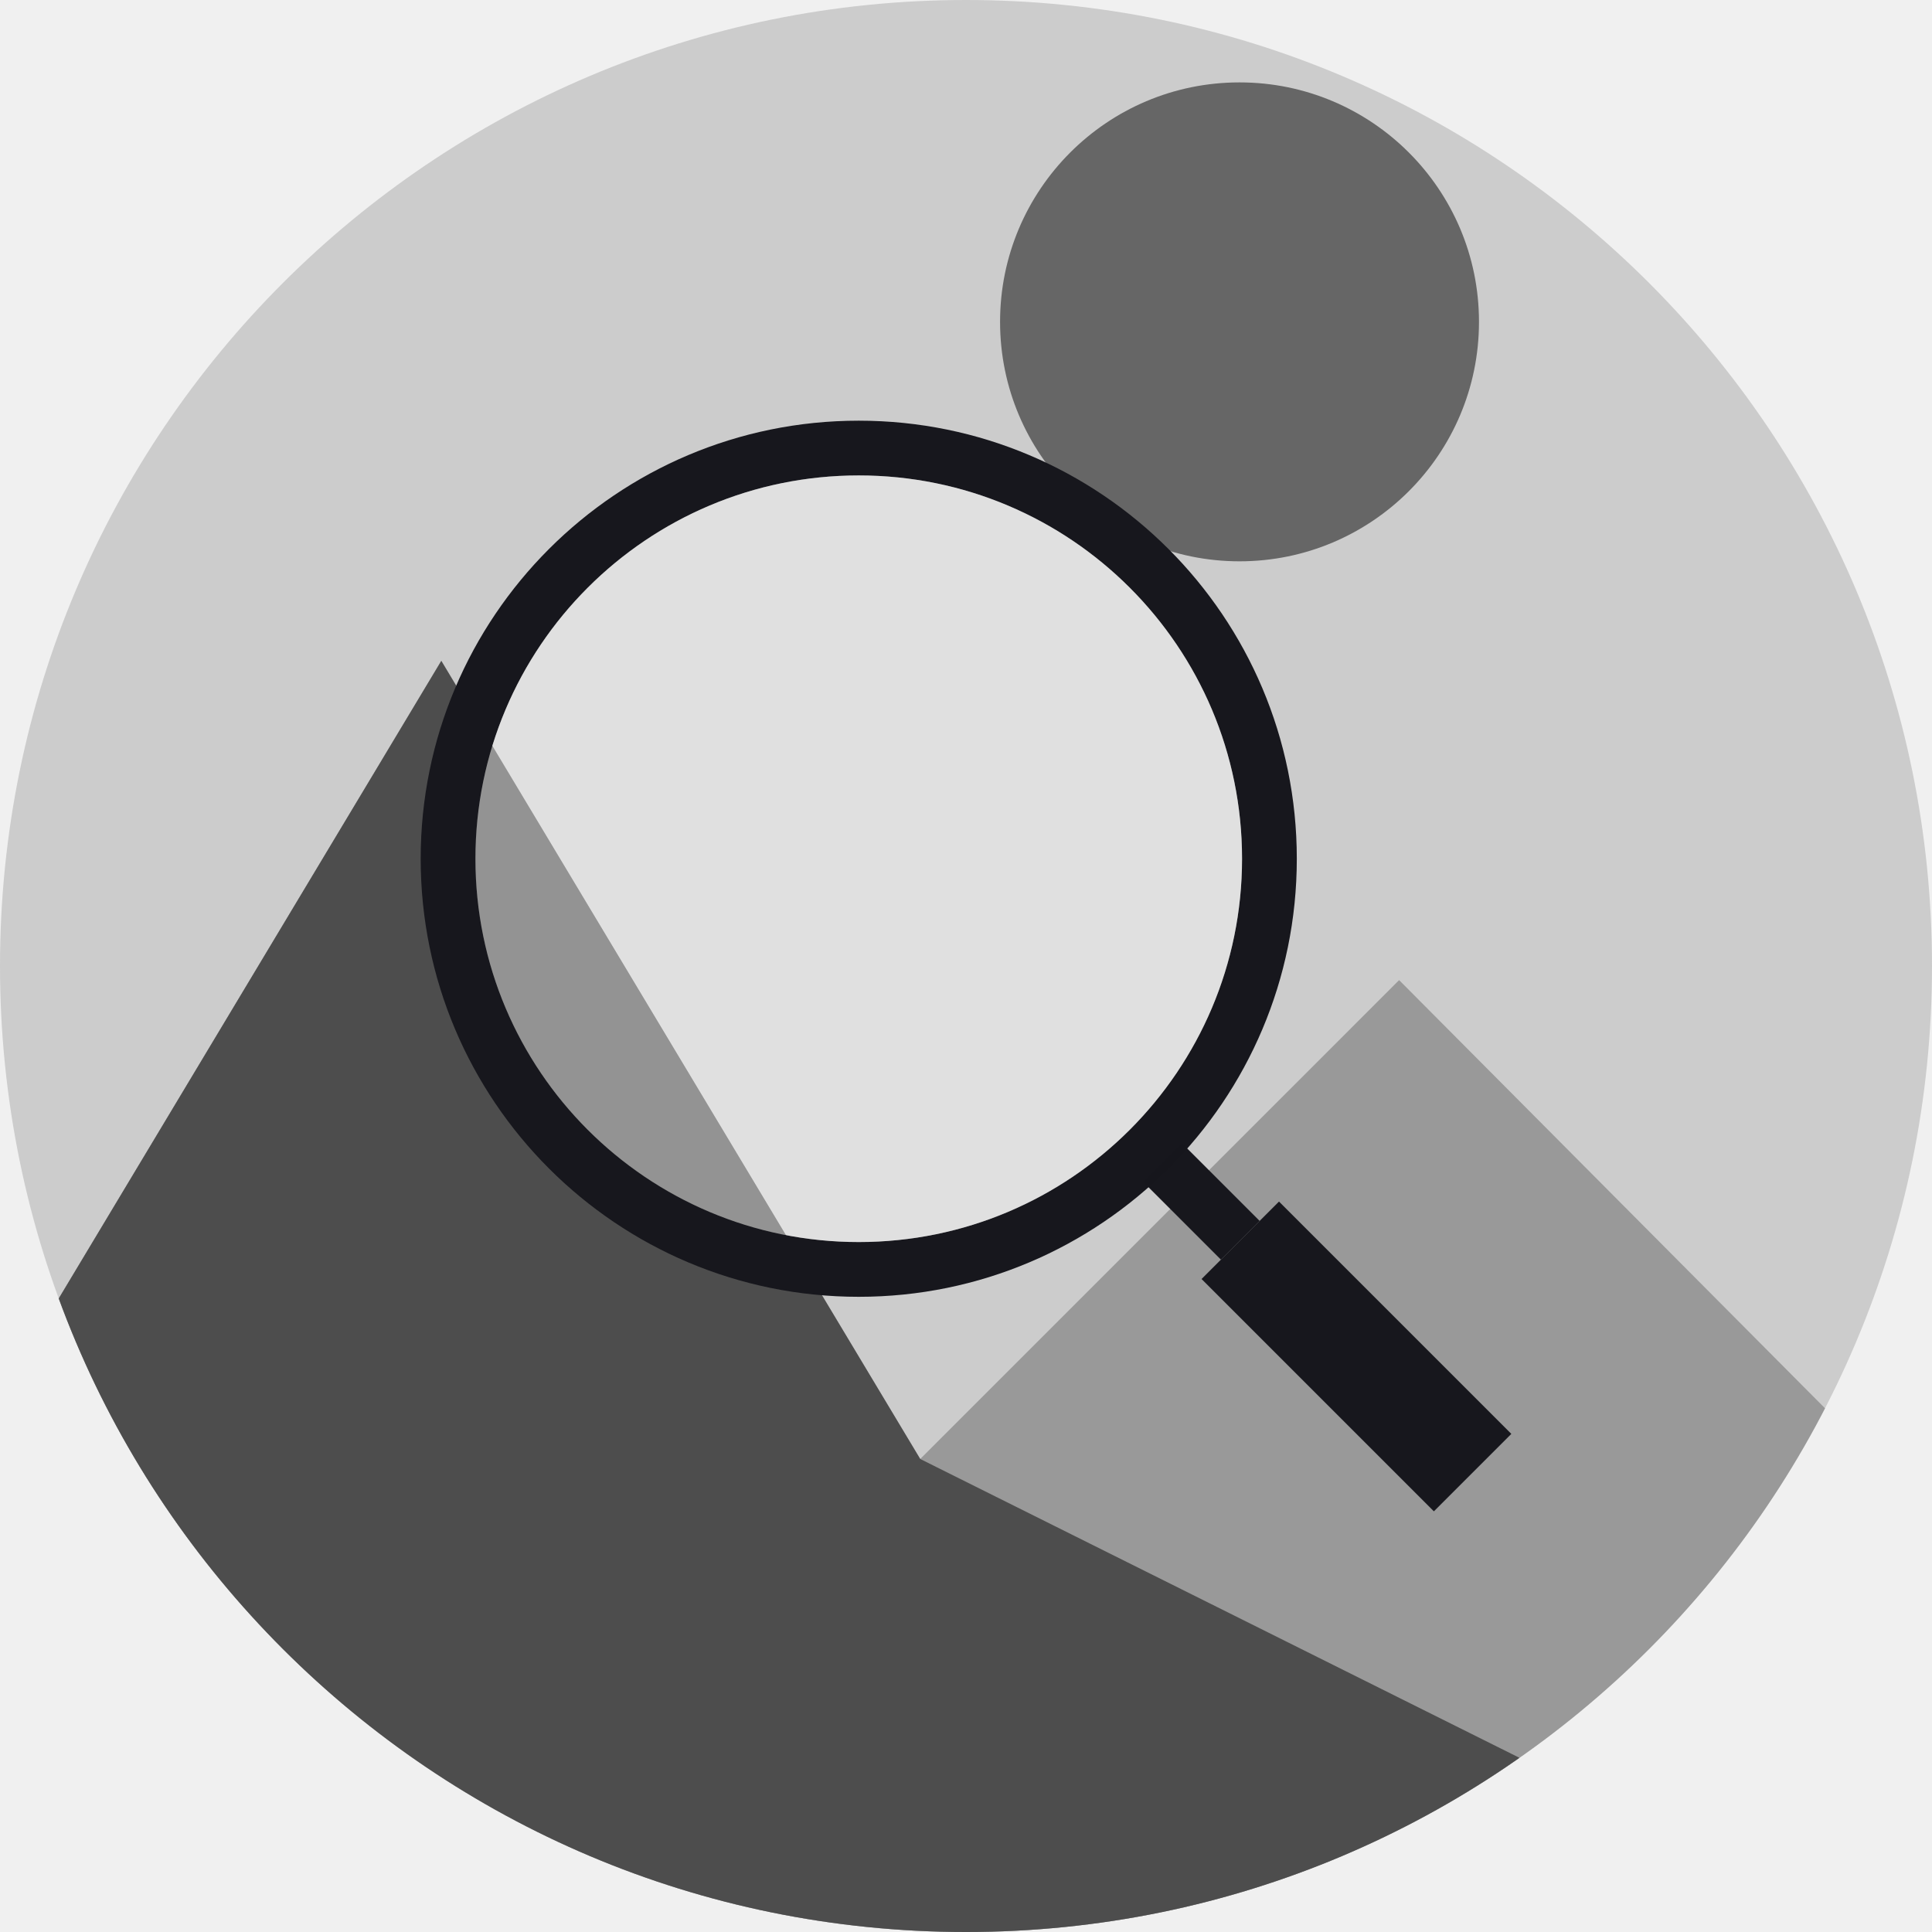
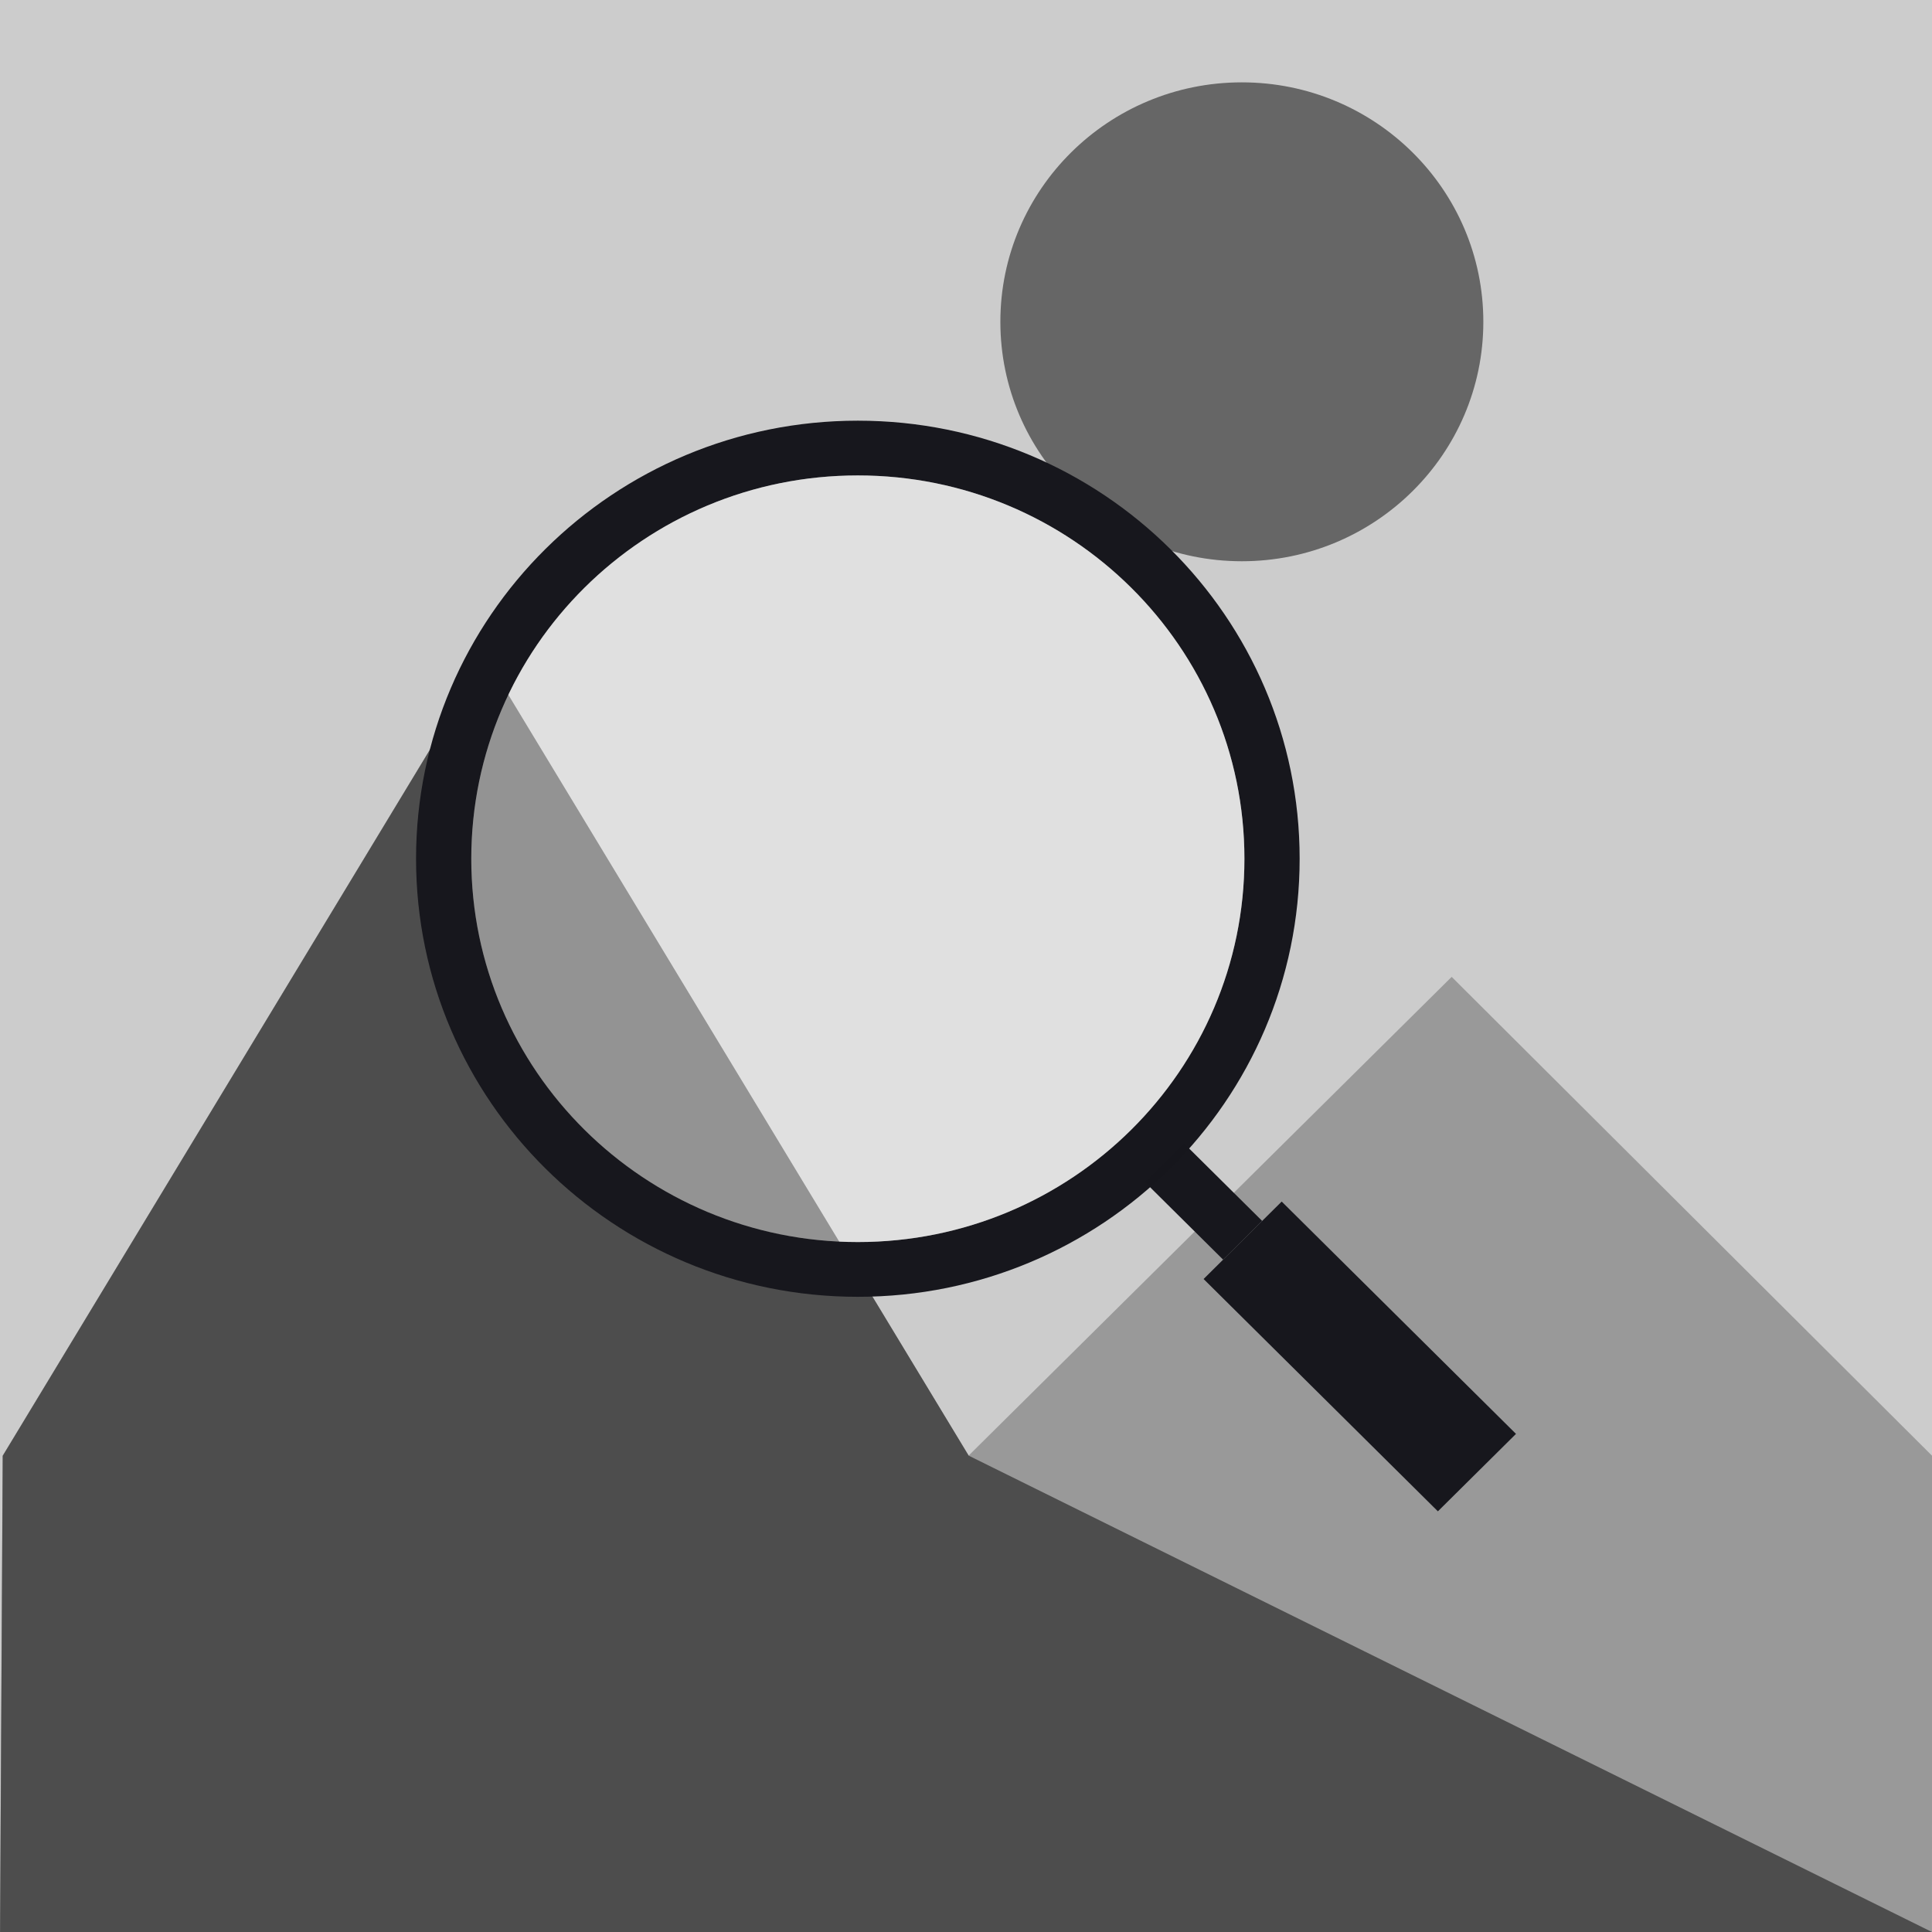
<svg xmlns="http://www.w3.org/2000/svg" height="16" width="16" version="1.1" id="svg14">
  <defs id="defs18">
    <clipPath clipPathUnits="userSpaceOnUse" id="clipPath1179">
      <circle style="display:inline;fill:#00ffff;fill-opacity:1;stroke:none;stroke-width:2.74;stroke-miterlimit:4;stroke-dasharray:none;stroke-opacity:1" id="circle1181" cx="128" cy="128" r="124" />
    </clipPath>
    <clipPath clipPathUnits="userSpaceOnUse" id="clipPath1175">
      <circle style="display:inline;fill:#00ffff;fill-opacity:1;stroke:none;stroke-width:2.74;stroke-miterlimit:4;stroke-dasharray:none;stroke-opacity:1" id="circle1177" cx="128" cy="128" r="124" />
    </clipPath>
  </defs>
-   <g transform="matrix(0.06451613,0,0,0.06451613,-0.2580646,-0.2580646)" style="display:inline" id="g1120">
-     <circle r="124" cy="128" cx="128" id="path1090-5" style="display:inline;fill:#cccccc;fill-opacity:1;stroke:none;stroke-width:2.74;stroke-miterlimit:4;stroke-dasharray:none;stroke-opacity:1" />
-     <circle r="30.738" cy="45.315" cx="163.111" id="path843-3" style="display:inline;fill:#666666;fill-opacity:1;stroke:none;stroke-width:10.772;stroke-linecap:butt;stroke-linejoin:bevel;stroke-miterlimit:4;stroke-dasharray:none;stroke-opacity:1;paint-order:fill markers stroke" />
-     <path clip-path="url(#clipPath1179)" id="rect846-5" d="M -0.827,191.287 60.648,88.828 122.123,191.281 183.598,129.812 244.745,191.287 244.735,252.424 H -1.165 Z" style="display:inline;fill:#999999;fill-opacity:1;stroke:none;stroke-width:15.112;stroke-linecap:butt;stroke-linejoin:bevel;stroke-miterlimit:4;stroke-dasharray:none;stroke-opacity:1;paint-order:fill markers stroke" />
-     <path clip-path="url(#clipPath1175)" id="rect846-9" d="M -0.827,191.287 60.648,88.828 122.123,191.281 244.735,252.424 H -1.165 Z" style="display:inline;fill:#4d4d4d;fill-opacity:1;stroke:none;stroke-width:15.112;stroke-linecap:butt;stroke-linejoin:bevel;stroke-miterlimit:4;stroke-dasharray:none;stroke-opacity:1;paint-order:fill markers stroke" />
-     <g transform="matrix(1.405798,0,0,1.405798,231.616,-156.3841)" id="g1158">
-       <path style="fill:#17171d;fill-opacity:1;stroke:none;stroke-width:0.687;stroke-linecap:butt;stroke-linejoin:bevel;stroke-miterlimit:4;stroke-dasharray:none;stroke-opacity:1;paint-order:fill markers stroke" d="m -83.5,152.5 a 40,40 0 0 0 -40,40 40,40 0 0 0 40,40 40,40 0 0 0 40,-40 40,40 0 0 0 -40,-40 z m 0,5 a 35,35 0 0 1 35,35 35,35 0 0 1 -35,35 35,35 0 0 1 -35,-35 35,35 0 0 1 35,-35 z" id="path1099" />
-       <circle style="display:inline;fill:#ffffff;fill-opacity:0.392;stroke:none;stroke-width:0.601;stroke-linecap:butt;stroke-linejoin:bevel;stroke-miterlimit:4;stroke-dasharray:none;stroke-opacity:1;paint-order:fill markers stroke" id="path1099-3-6" cx="-83.5" cy="192.5" r="35" />
-       <g id="g1151" transform="rotate(-135,-39.94008,154.8934)">
-         <rect ry="0" y="92.5" x="-115" height="10" width="30" id="rect1132" style="fill:#17171d;fill-opacity:0.995;stroke:none;stroke-width:0.6;stroke-linecap:butt;stroke-linejoin:bevel;stroke-miterlimit:4;stroke-dasharray:none;stroke-opacity:1;paint-order:fill markers stroke" />
-         <rect ry="0" y="95" x="-85" height="5" width="10" id="rect1132-7" style="display:inline;fill:#17171d;fill-opacity:0.995;stroke:none;stroke-width:0.245;stroke-linecap:butt;stroke-linejoin:bevel;stroke-miterlimit:4;stroke-dasharray:none;stroke-opacity:1;paint-order:fill markers stroke" />
+   <rect style="opacity:1;fill:#cccccc;fill-opacity:1;stroke:none;stroke-width:3;stroke-miterlimit:4;stroke-dasharray:none;stroke-opacity:1" id="rect862" width="16" height="16" x="0" y="0" />
+   <g id="layer1">
+     <g id="g860" transform="matrix(1.008519,0,0,1,-0.06798693,0)">
+       <circle r="1.983" cy="2.665" cx="10.265" id="path843-3" style="display:inline;fill:#666666;fill-opacity:1;stroke:none;stroke-width:0.695;stroke-linecap:butt;stroke-linejoin:bevel;stroke-miterlimit:4;stroke-dasharray:none;stroke-opacity:1;paint-order:fill markers stroke" />
+       <g id="g848">
+         <path style="display:inline;fill:#999999;fill-opacity:1;stroke:none;stroke-width:0.975;stroke-linecap:butt;stroke-linejoin:bevel;stroke-miterlimit:4;stroke-dasharray:none;stroke-opacity:1;paint-order:fill markers stroke" d="M 0.089,12.056 4.055,5.445 8.021,12.055 11.988,8.09 15.933,12.056 15.932,16 H 0.067 Z" id="rect846-5" />
+         <path style="display:inline;fill:#4d4d4d;fill-opacity:1;stroke:none;stroke-width:0.975;stroke-linecap:butt;stroke-linejoin:bevel;stroke-miterlimit:4;stroke-dasharray:none;stroke-opacity:1;paint-order:fill markers stroke" d="M 0.09,12.056 4.056,5.445 8.022,12.055 15.932,16 H 0.068 Z" id="rect846-9" />
+         <g id="g1158" transform="matrix(0.09069663,0,0,0.09069663,14.68491,-10.34736)">
+           <path id="path1099" d="m -83.5,152.5 a 40,40 0 0 0 -40,40 40,40 0 0 0 40,40 40,40 0 0 0 40,-40 40,40 0 0 0 -40,-40 z m 0,5 a 35,35 0 0 1 35,35 35,35 0 0 1 -35,35 35,35 0 0 1 -35,-35 35,35 0 0 1 35,-35 z" style="fill:#17171d;fill-opacity:1;stroke:none;stroke-width:0.687;stroke-linecap:butt;stroke-linejoin:bevel;stroke-miterlimit:4;stroke-dasharray:none;stroke-opacity:1;paint-order:fill markers stroke" />
+           <circle r="35" cy="192.5" cx="-83.5" id="path1099-3-6" style="display:inline;fill:#ffffff;fill-opacity:0.392;stroke:none;stroke-width:0.601;stroke-linecap:butt;stroke-linejoin:bevel;stroke-miterlimit:4;stroke-dasharray:none;stroke-opacity:1;paint-order:fill markers stroke" />
+           <g transform="rotate(-135,-39.94008,154.8934)" id="g1151">
+             <rect style="fill:#17171d;fill-opacity:0.995;stroke:none;stroke-width:0.6;stroke-linecap:butt;stroke-linejoin:bevel;stroke-miterlimit:4;stroke-dasharray:none;stroke-opacity:1;paint-order:fill markers stroke" id="rect1132" width="30" height="10" x="-115" y="92.5" ry="0" />
+             <rect style="display:inline;fill:#17171d;fill-opacity:0.995;stroke:none;stroke-width:0.245;stroke-linecap:butt;stroke-linejoin:bevel;stroke-miterlimit:4;stroke-dasharray:none;stroke-opacity:1;paint-order:fill markers stroke" id="rect1132-7" width="10" height="5" x="-85" y="95" ry="0" />
+           </g>
+         </g>
      </g>
    </g>
  </g>
</svg>
